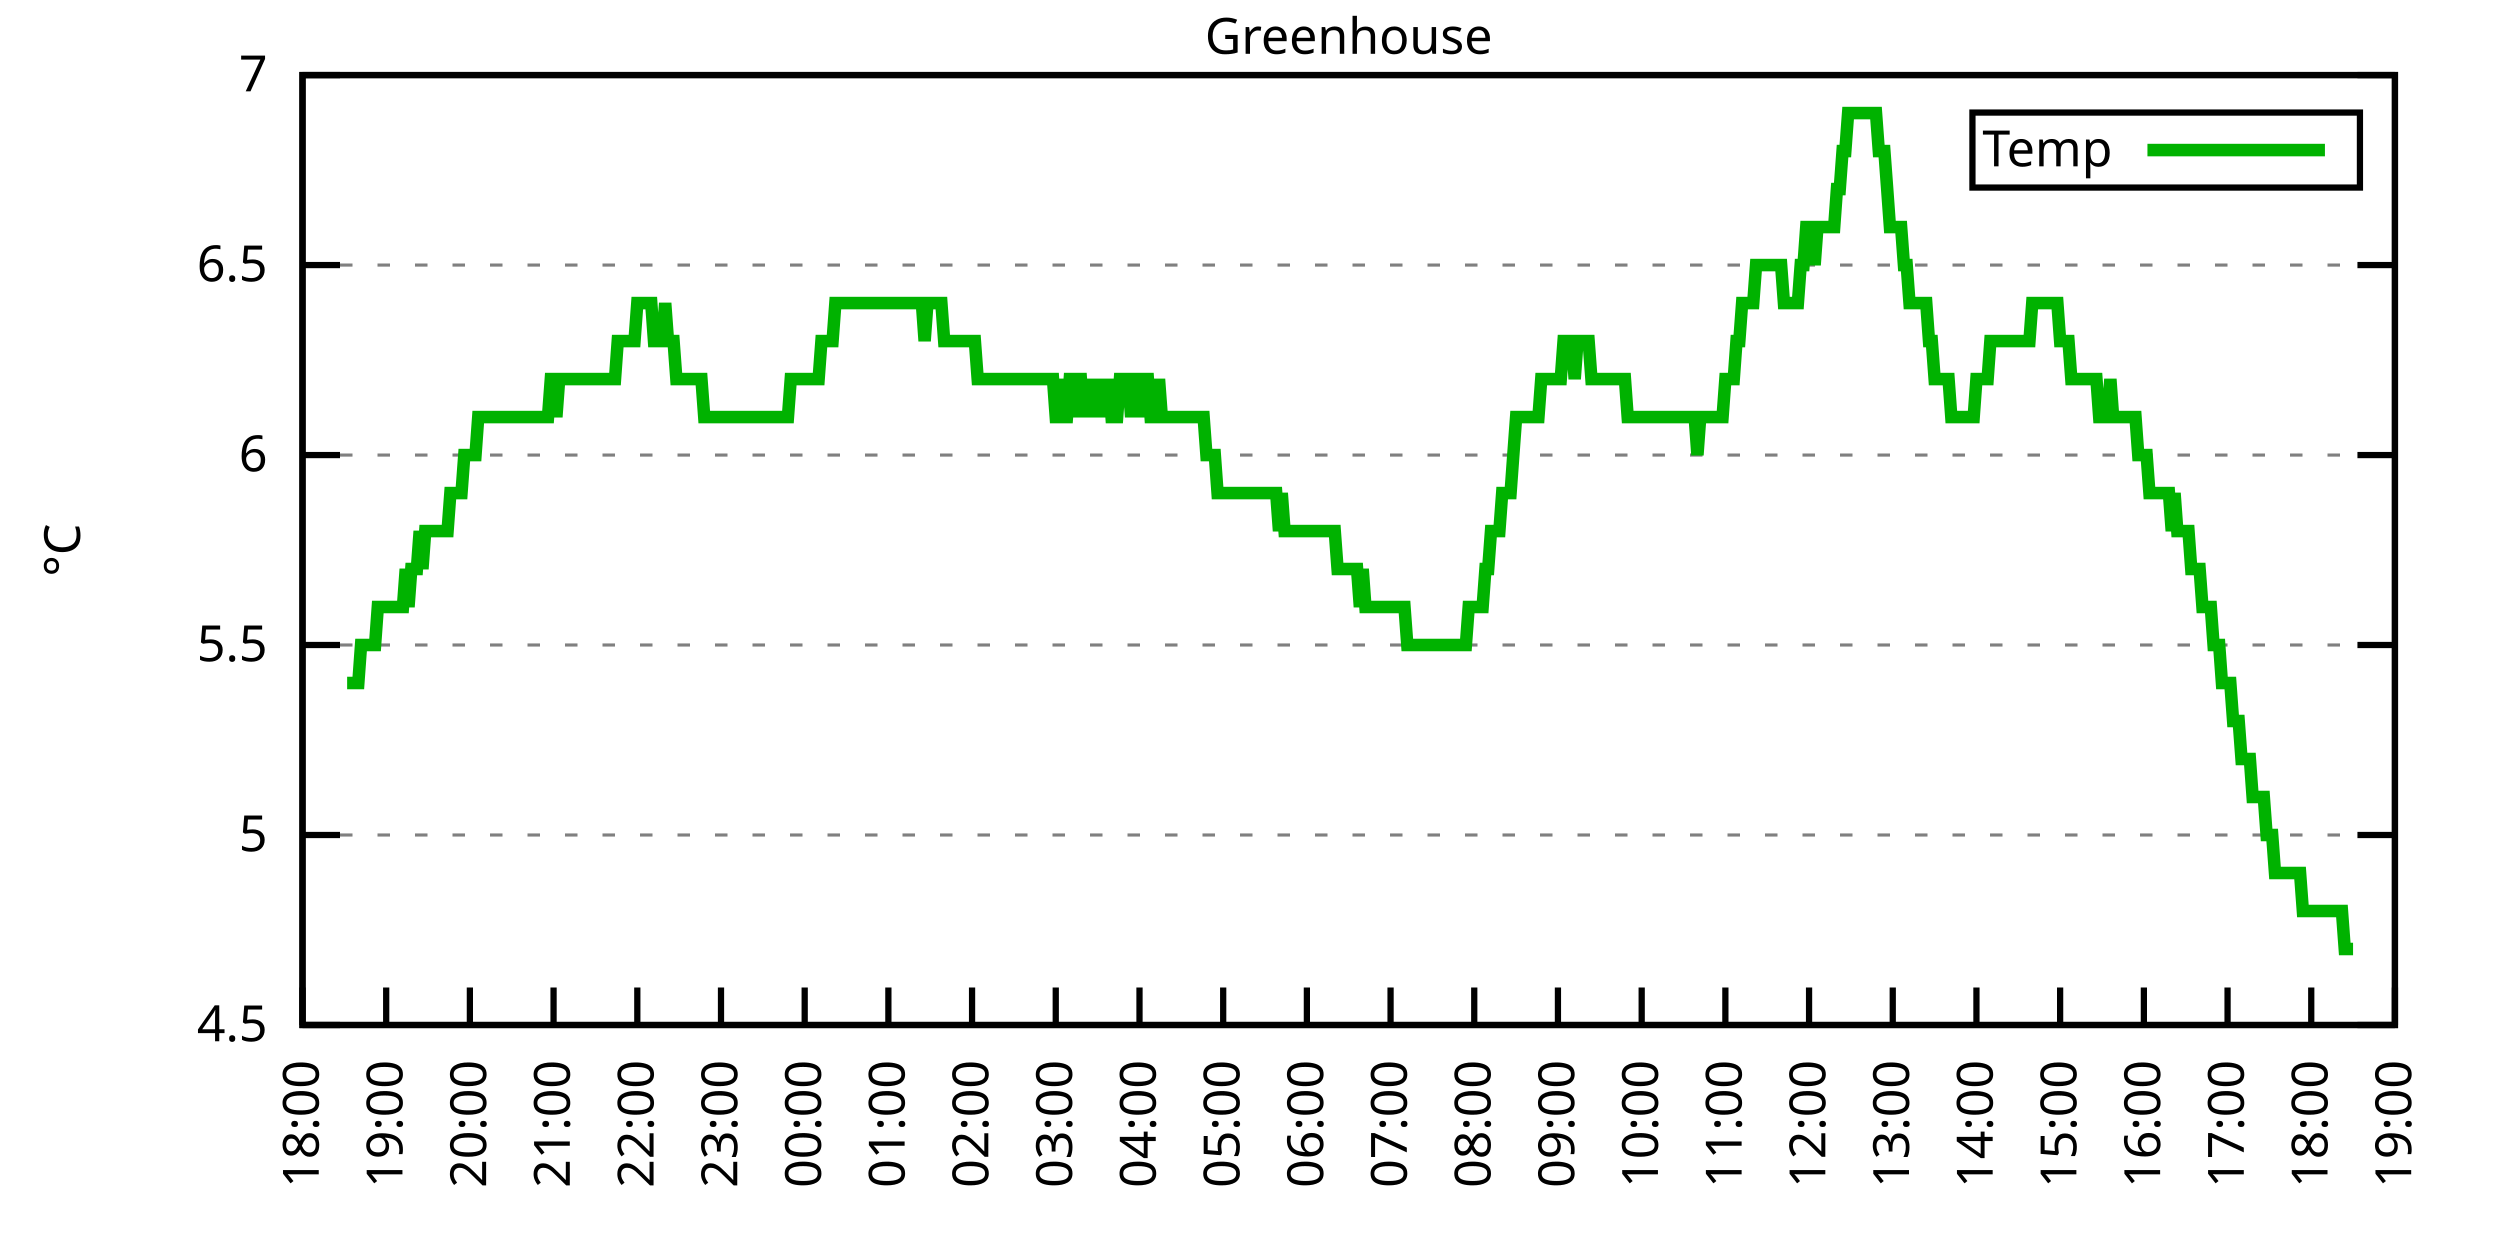
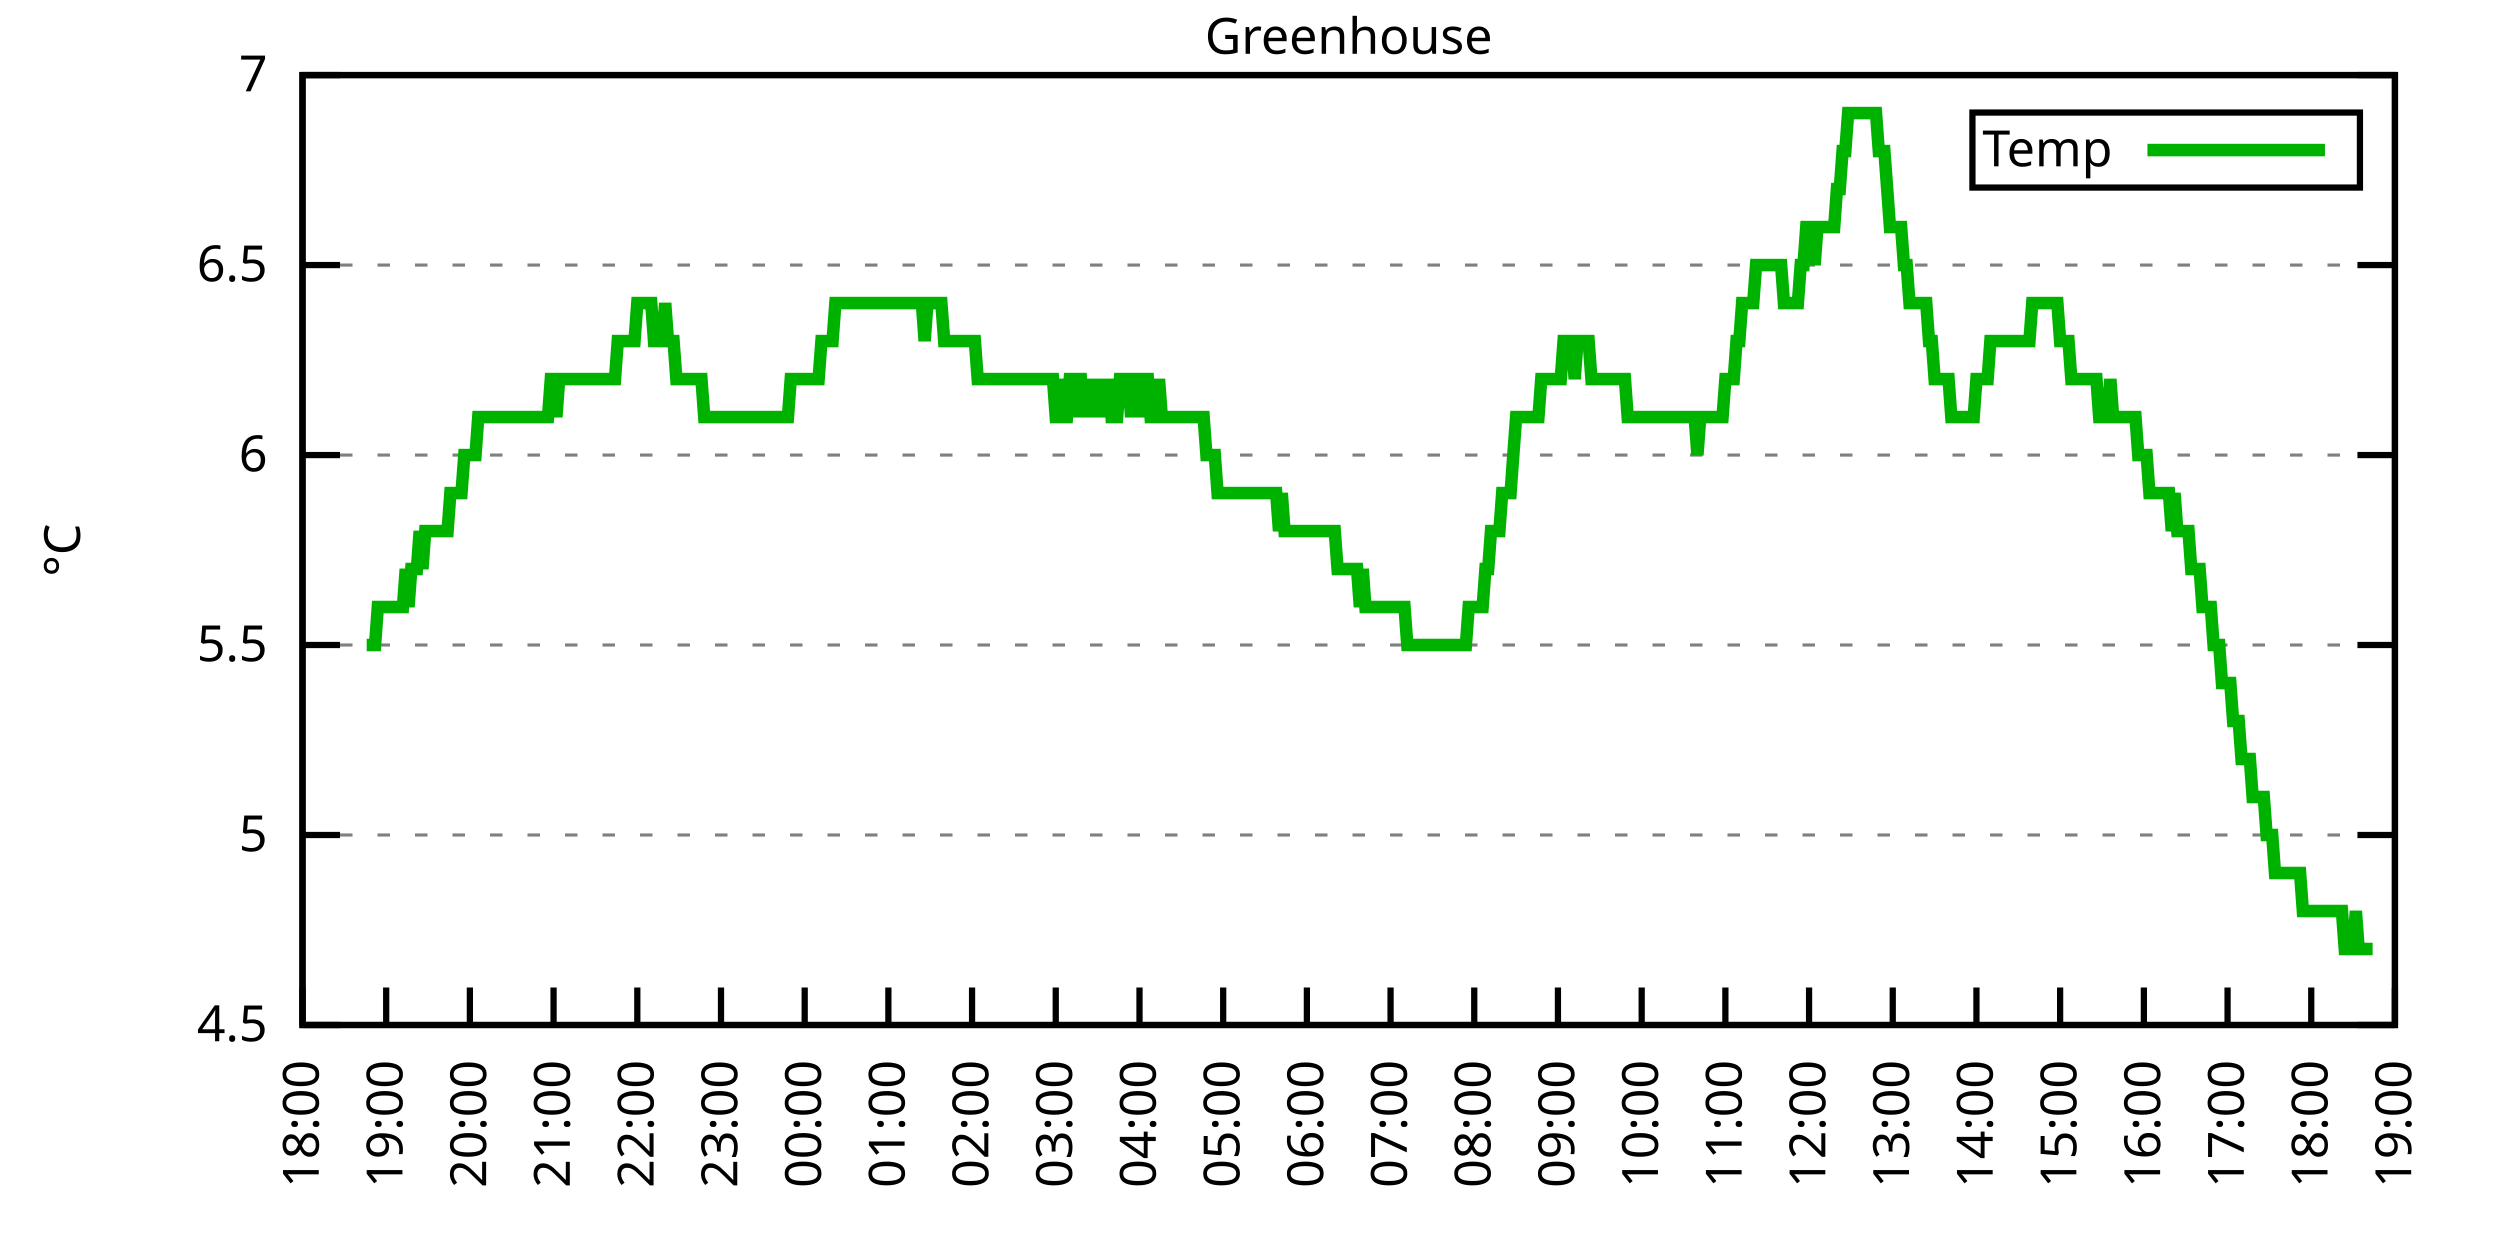
<svg xmlns="http://www.w3.org/2000/svg" xmlns:xlink="http://www.w3.org/1999/xlink" width="400" height="200" viewBox="0 0 400 200">
  <g id="gnuplot_canvas">
    <rect x="0" y="0" width="400" height="200" fill="none" />
    <defs>
      <circle id="gpDot" r="0.5" stroke-width="0.5" stroke="currentColor" />
      <path id="gpPt0" stroke-width="0.333" stroke="currentColor" d="M-1,0 h2 M0,-1 v2" />
      <path id="gpPt1" stroke-width="0.333" stroke="currentColor" d="M-1,-1 L1,1 M1,-1 L-1,1" />
      <path id="gpPt2" stroke-width="0.333" stroke="currentColor" d="M-1,0 L1,0 M0,-1 L0,1 M-1,-1 L1,1 M-1,1 L1,-1" />
      <rect id="gpPt3" stroke-width="0.333" stroke="currentColor" x="-1" y="-1" width="2" height="2" />
      <rect id="gpPt4" stroke-width="0.333" stroke="currentColor" fill="currentColor" x="-1" y="-1" width="2" height="2" />
      <circle id="gpPt5" stroke-width="0.333" stroke="currentColor" cx="0" cy="0" r="1" />
      <use xlink:href="#gpPt5" id="gpPt6" fill="currentColor" stroke="none" />
      <path id="gpPt7" stroke-width="0.333" stroke="currentColor" d="M0,-1.33 L-1.33,0.67 L1.33,0.67 z" />
      <use xlink:href="#gpPt7" id="gpPt8" fill="currentColor" stroke="none" />
      <use xlink:href="#gpPt7" id="gpPt9" stroke="currentColor" transform="rotate(180)" />
      <use xlink:href="#gpPt9" id="gpPt10" fill="currentColor" stroke="none" />
      <use xlink:href="#gpPt3" id="gpPt11" stroke="currentColor" transform="rotate(45)" />
      <use xlink:href="#gpPt11" id="gpPt12" fill="currentColor" stroke="none" />
      <path id="gpPt13" stroke-width="0.333" stroke="currentColor" d="M0,1.330 L1.265,0.411 L0.782,-1.067 L-0.782,-1.076 L-1.265,0.411 z" />
      <use xlink:href="#gpPt13" id="gpPt14" fill="currentColor" stroke="none" />
      <filter id="textbox" filterUnits="objectBoundingBox" x="0" y="0" height="1" width="1">
        <feFlood flood-color="white" flood-opacity="1" result="bgnd" />
        <feComposite in="SourceGraphic" in2="bgnd" operator="atop" />
      </filter>
      <filter id="greybox" filterUnits="objectBoundingBox" x="0" y="0" height="1" width="1">
        <feFlood flood-color="lightgrey" flood-opacity="1" result="grey" />
        <feComposite in="SourceGraphic" in2="grey" operator="atop" />
      </filter>
    </defs>
    <g fill="none" color="white" stroke="currentColor" stroke-width="1.00" stroke-linecap="butt" stroke-linejoin="miter">
</g>
    <g fill="none" color="black" stroke="currentColor" stroke-width="1.00" stroke-linecap="butt" stroke-linejoin="miter">
      <g stroke="none" shape-rendering="crispEdges">
        <polygon fill="rgb(255, 255, 255)" points="48.40,164.00 383.18,164.00 383.18,12.02 48.40,12.02 " />
      </g>
    </g>
    <g fill="none" color="black" stroke="currentColor" stroke-width="1.00" stroke-linecap="butt" stroke-linejoin="miter">
</g>
    <g fill="none" color="black" stroke="black" stroke-width="0.50" stroke-linecap="butt" stroke-linejoin="miter">
</g>
    <g fill="none" color="gray" stroke="currentColor" stroke-width="0.50" stroke-linecap="butt" stroke-linejoin="miter">
      <path stroke="gray" stroke-dasharray="2,4" class="gridline" d="M48.40,164.00 L383.19,164.00  " />
    </g>
    <g fill="none" color="gray" stroke="gray" stroke-width="1.00" stroke-linecap="butt" stroke-linejoin="miter">
</g>
    <g fill="none" color="black" stroke="currentColor" stroke-width="1.00" stroke-linecap="butt" stroke-linejoin="miter">
      <path stroke="black" d="M48.40,164.00 L54.40,164.00 M383.19,164.00 L377.19,164.00  " />
      <g transform="translate(42.80,166.60)" stroke="none" fill="black" font-family="Sans" font-size="8.00" text-anchor="end">
        <text>
          <tspan font-family="Sans"> 4.5</tspan>
        </text>
      </g>
    </g>
    <g fill="none" color="black" stroke="currentColor" stroke-width="1.00" stroke-linecap="butt" stroke-linejoin="miter">
</g>
    <g fill="none" color="black" stroke="black" stroke-width="0.50" stroke-linecap="butt" stroke-linejoin="miter">
</g>
    <g fill="none" color="gray" stroke="currentColor" stroke-width="0.50" stroke-linecap="butt" stroke-linejoin="miter">
      <path stroke="gray" stroke-dasharray="2,4" class="gridline" d="M48.40,133.60 L383.19,133.60  " />
    </g>
    <g fill="none" color="gray" stroke="gray" stroke-width="1.00" stroke-linecap="butt" stroke-linejoin="miter">
</g>
    <g fill="none" color="black" stroke="currentColor" stroke-width="1.00" stroke-linecap="butt" stroke-linejoin="miter">
      <path stroke="black" d="M48.40,133.60 L54.40,133.60 M383.19,133.60 L377.19,133.60  " />
      <g transform="translate(42.80,136.20)" stroke="none" fill="black" font-family="Sans" font-size="8.00" text-anchor="end">
        <text>
          <tspan font-family="Sans"> 5</tspan>
        </text>
      </g>
    </g>
    <g fill="none" color="black" stroke="currentColor" stroke-width="1.00" stroke-linecap="butt" stroke-linejoin="miter">
</g>
    <g fill="none" color="black" stroke="black" stroke-width="0.50" stroke-linecap="butt" stroke-linejoin="miter">
</g>
    <g fill="none" color="gray" stroke="currentColor" stroke-width="0.50" stroke-linecap="butt" stroke-linejoin="miter">
      <path stroke="gray" stroke-dasharray="2,4" class="gridline" d="M48.40,103.20 L383.19,103.20  " />
    </g>
    <g fill="none" color="gray" stroke="gray" stroke-width="1.00" stroke-linecap="butt" stroke-linejoin="miter">
</g>
    <g fill="none" color="black" stroke="currentColor" stroke-width="1.00" stroke-linecap="butt" stroke-linejoin="miter">
      <path stroke="black" d="M48.40,103.20 L54.40,103.20 M383.19,103.20 L377.19,103.20  " />
      <g transform="translate(42.80,105.80)" stroke="none" fill="black" font-family="Sans" font-size="8.00" text-anchor="end">
        <text>
          <tspan font-family="Sans"> 5.5</tspan>
        </text>
      </g>
    </g>
    <g fill="none" color="black" stroke="currentColor" stroke-width="1.00" stroke-linecap="butt" stroke-linejoin="miter">
</g>
    <g fill="none" color="black" stroke="black" stroke-width="0.50" stroke-linecap="butt" stroke-linejoin="miter">
</g>
    <g fill="none" color="gray" stroke="currentColor" stroke-width="0.50" stroke-linecap="butt" stroke-linejoin="miter">
      <path stroke="gray" stroke-dasharray="2,4" class="gridline" d="M48.40,72.81 L383.19,72.81  " />
    </g>
    <g fill="none" color="gray" stroke="gray" stroke-width="1.00" stroke-linecap="butt" stroke-linejoin="miter">
</g>
    <g fill="none" color="black" stroke="currentColor" stroke-width="1.00" stroke-linecap="butt" stroke-linejoin="miter">
      <path stroke="black" d="M48.40,72.81 L54.40,72.81 M383.19,72.81 L377.19,72.81  " />
      <g transform="translate(42.80,75.41)" stroke="none" fill="black" font-family="Sans" font-size="8.00" text-anchor="end">
        <text>
          <tspan font-family="Sans"> 6</tspan>
        </text>
      </g>
    </g>
    <g fill="none" color="black" stroke="currentColor" stroke-width="1.00" stroke-linecap="butt" stroke-linejoin="miter">
</g>
    <g fill="none" color="black" stroke="black" stroke-width="0.50" stroke-linecap="butt" stroke-linejoin="miter">
</g>
    <g fill="none" color="gray" stroke="currentColor" stroke-width="0.50" stroke-linecap="butt" stroke-linejoin="miter">
      <path stroke="gray" stroke-dasharray="2,4" class="gridline" d="M48.40,42.41 L383.19,42.41  " />
    </g>
    <g fill="none" color="gray" stroke="gray" stroke-width="1.00" stroke-linecap="butt" stroke-linejoin="miter">
</g>
    <g fill="none" color="black" stroke="currentColor" stroke-width="1.00" stroke-linecap="butt" stroke-linejoin="miter">
      <path stroke="black" d="M48.40,42.41 L54.40,42.41 M383.19,42.41 L377.19,42.41  " />
      <g transform="translate(42.80,45.01)" stroke="none" fill="black" font-family="Sans" font-size="8.00" text-anchor="end">
        <text>
          <tspan font-family="Sans"> 6.5</tspan>
        </text>
      </g>
    </g>
    <g fill="none" color="black" stroke="currentColor" stroke-width="1.00" stroke-linecap="butt" stroke-linejoin="miter">
</g>
    <g fill="none" color="black" stroke="black" stroke-width="0.50" stroke-linecap="butt" stroke-linejoin="miter">
</g>
    <g fill="none" color="gray" stroke="currentColor" stroke-width="0.50" stroke-linecap="butt" stroke-linejoin="miter">
      <path stroke="gray" stroke-dasharray="2,4" class="gridline" d="M48.40,12.01 L383.19,12.01  " />
    </g>
    <g fill="none" color="gray" stroke="gray" stroke-width="1.00" stroke-linecap="butt" stroke-linejoin="miter">
</g>
    <g fill="none" color="black" stroke="currentColor" stroke-width="1.00" stroke-linecap="butt" stroke-linejoin="miter">
      <path stroke="black" d="M48.40,12.01 L54.40,12.01 M383.19,12.01 L377.19,12.01  " />
      <g transform="translate(42.80,14.61)" stroke="none" fill="black" font-family="Sans" font-size="8.00" text-anchor="end">
        <text>
          <tspan font-family="Sans"> 7</tspan>
        </text>
      </g>
    </g>
    <g fill="none" color="black" stroke="currentColor" stroke-width="1.00" stroke-linecap="butt" stroke-linejoin="miter">
      <path stroke="black" d="M48.40,164.00 L48.40,158.00  " />
      <g transform="translate(51.00,169.60) rotate(270.00)" stroke="none" fill="black" font-family="Sans" font-size="8.00" text-anchor="end">
        <text>
          <tspan font-family="Sans">18:00</tspan>
        </text>
      </g>
    </g>
    <g fill="none" color="black" stroke="currentColor" stroke-width="1.00" stroke-linecap="butt" stroke-linejoin="miter">
      <path stroke="black" d="M61.79,164.00 L61.79,158.00  " />
      <g transform="translate(64.39,169.60) rotate(270.00)" stroke="none" fill="black" font-family="Sans" font-size="8.00" text-anchor="end">
        <text>
          <tspan font-family="Sans">19:00</tspan>
        </text>
      </g>
    </g>
    <g fill="none" color="black" stroke="currentColor" stroke-width="1.00" stroke-linecap="butt" stroke-linejoin="miter">
      <path stroke="black" d="M75.18,164.00 L75.18,158.00  " />
      <g transform="translate(77.78,169.60) rotate(270.00)" stroke="none" fill="black" font-family="Sans" font-size="8.00" text-anchor="end">
        <text>
          <tspan font-family="Sans">20:00</tspan>
        </text>
      </g>
    </g>
    <g fill="none" color="black" stroke="currentColor" stroke-width="1.00" stroke-linecap="butt" stroke-linejoin="miter">
      <path stroke="black" d="M88.57,164.00 L88.57,158.00  " />
      <g transform="translate(91.17,169.60) rotate(270.00)" stroke="none" fill="black" font-family="Sans" font-size="8.00" text-anchor="end">
        <text>
          <tspan font-family="Sans">21:00</tspan>
        </text>
      </g>
    </g>
    <g fill="none" color="black" stroke="currentColor" stroke-width="1.00" stroke-linecap="butt" stroke-linejoin="miter">
      <path stroke="black" d="M101.97,164.00 L101.97,158.00  " />
      <g transform="translate(104.57,169.60) rotate(270.00)" stroke="none" fill="black" font-family="Sans" font-size="8.00" text-anchor="end">
        <text>
          <tspan font-family="Sans">22:00</tspan>
        </text>
      </g>
    </g>
    <g fill="none" color="black" stroke="currentColor" stroke-width="1.00" stroke-linecap="butt" stroke-linejoin="miter">
      <path stroke="black" d="M115.36,164.00 L115.36,158.00  " />
      <g transform="translate(117.96,169.60) rotate(270.00)" stroke="none" fill="black" font-family="Sans" font-size="8.00" text-anchor="end">
        <text>
          <tspan font-family="Sans">23:00</tspan>
        </text>
      </g>
    </g>
    <g fill="none" color="black" stroke="currentColor" stroke-width="1.00" stroke-linecap="butt" stroke-linejoin="miter">
      <path stroke="black" d="M128.75,164.00 L128.75,158.00  " />
      <g transform="translate(131.35,169.60) rotate(270.00)" stroke="none" fill="black" font-family="Sans" font-size="8.00" text-anchor="end">
        <text>
          <tspan font-family="Sans">00:00</tspan>
        </text>
      </g>
    </g>
    <g fill="none" color="black" stroke="currentColor" stroke-width="1.00" stroke-linecap="butt" stroke-linejoin="miter">
      <path stroke="black" d="M142.14,164.00 L142.14,158.00  " />
      <g transform="translate(144.74,169.60) rotate(270.00)" stroke="none" fill="black" font-family="Sans" font-size="8.00" text-anchor="end">
        <text>
          <tspan font-family="Sans">01:00</tspan>
        </text>
      </g>
    </g>
    <g fill="none" color="black" stroke="currentColor" stroke-width="1.00" stroke-linecap="butt" stroke-linejoin="miter">
      <path stroke="black" d="M155.53,164.00 L155.53,158.00  " />
      <g transform="translate(158.13,169.60) rotate(270.00)" stroke="none" fill="black" font-family="Sans" font-size="8.00" text-anchor="end">
        <text>
          <tspan font-family="Sans">02:00</tspan>
        </text>
      </g>
    </g>
    <g fill="none" color="black" stroke="currentColor" stroke-width="1.00" stroke-linecap="butt" stroke-linejoin="miter">
      <path stroke="black" d="M168.92,164.00 L168.92,158.00  " />
      <g transform="translate(171.52,169.60) rotate(270.00)" stroke="none" fill="black" font-family="Sans" font-size="8.00" text-anchor="end">
        <text>
          <tspan font-family="Sans">03:00</tspan>
        </text>
      </g>
    </g>
    <g fill="none" color="black" stroke="currentColor" stroke-width="1.00" stroke-linecap="butt" stroke-linejoin="miter">
      <path stroke="black" d="M182.32,164.00 L182.32,158.00  " />
      <g transform="translate(184.92,169.60) rotate(270.00)" stroke="none" fill="black" font-family="Sans" font-size="8.00" text-anchor="end">
        <text>
          <tspan font-family="Sans">04:00</tspan>
        </text>
      </g>
    </g>
    <g fill="none" color="black" stroke="currentColor" stroke-width="1.00" stroke-linecap="butt" stroke-linejoin="miter">
      <path stroke="black" d="M195.71,164.00 L195.71,158.00  " />
      <g transform="translate(198.31,169.60) rotate(270.00)" stroke="none" fill="black" font-family="Sans" font-size="8.00" text-anchor="end">
        <text>
          <tspan font-family="Sans">05:00</tspan>
        </text>
      </g>
    </g>
    <g fill="none" color="black" stroke="currentColor" stroke-width="1.00" stroke-linecap="butt" stroke-linejoin="miter">
      <path stroke="black" d="M209.10,164.00 L209.10,158.00  " />
      <g transform="translate(211.70,169.60) rotate(270.00)" stroke="none" fill="black" font-family="Sans" font-size="8.00" text-anchor="end">
        <text>
          <tspan font-family="Sans">06:00</tspan>
        </text>
      </g>
    </g>
    <g fill="none" color="black" stroke="currentColor" stroke-width="1.00" stroke-linecap="butt" stroke-linejoin="miter">
      <path stroke="black" d="M222.49,164.00 L222.49,158.00  " />
      <g transform="translate(225.09,169.60) rotate(270.00)" stroke="none" fill="black" font-family="Sans" font-size="8.00" text-anchor="end">
        <text>
          <tspan font-family="Sans">07:00</tspan>
        </text>
      </g>
    </g>
    <g fill="none" color="black" stroke="currentColor" stroke-width="1.00" stroke-linecap="butt" stroke-linejoin="miter">
      <path stroke="black" d="M235.88,164.00 L235.88,158.00  " />
      <g transform="translate(238.48,169.60) rotate(270.00)" stroke="none" fill="black" font-family="Sans" font-size="8.00" text-anchor="end">
        <text>
          <tspan font-family="Sans">08:00</tspan>
        </text>
      </g>
    </g>
    <g fill="none" color="black" stroke="currentColor" stroke-width="1.00" stroke-linecap="butt" stroke-linejoin="miter">
      <path stroke="black" d="M249.27,164.00 L249.27,158.00  " />
      <g transform="translate(251.87,169.60) rotate(270.00)" stroke="none" fill="black" font-family="Sans" font-size="8.00" text-anchor="end">
        <text>
          <tspan font-family="Sans">09:00</tspan>
        </text>
      </g>
    </g>
    <g fill="none" color="black" stroke="currentColor" stroke-width="1.00" stroke-linecap="butt" stroke-linejoin="miter">
      <path stroke="black" d="M262.67,164.00 L262.67,158.00  " />
      <g transform="translate(265.27,169.60) rotate(270.00)" stroke="none" fill="black" font-family="Sans" font-size="8.00" text-anchor="end">
        <text>
          <tspan font-family="Sans">10:00</tspan>
        </text>
      </g>
    </g>
    <g fill="none" color="black" stroke="currentColor" stroke-width="1.00" stroke-linecap="butt" stroke-linejoin="miter">
      <path stroke="black" d="M276.06,164.00 L276.06,158.00  " />
      <g transform="translate(278.66,169.60) rotate(270.00)" stroke="none" fill="black" font-family="Sans" font-size="8.00" text-anchor="end">
        <text>
          <tspan font-family="Sans">11:00</tspan>
        </text>
      </g>
    </g>
    <g fill="none" color="black" stroke="currentColor" stroke-width="1.00" stroke-linecap="butt" stroke-linejoin="miter">
      <path stroke="black" d="M289.45,164.00 L289.45,158.00  " />
      <g transform="translate(292.05,169.60) rotate(270.00)" stroke="none" fill="black" font-family="Sans" font-size="8.00" text-anchor="end">
        <text>
          <tspan font-family="Sans">12:00</tspan>
        </text>
      </g>
    </g>
    <g fill="none" color="black" stroke="currentColor" stroke-width="1.00" stroke-linecap="butt" stroke-linejoin="miter">
      <path stroke="black" d="M302.84,164.00 L302.84,158.00  " />
      <g transform="translate(305.44,169.60) rotate(270.00)" stroke="none" fill="black" font-family="Sans" font-size="8.00" text-anchor="end">
        <text>
          <tspan font-family="Sans">13:00</tspan>
        </text>
      </g>
    </g>
    <g fill="none" color="black" stroke="currentColor" stroke-width="1.00" stroke-linecap="butt" stroke-linejoin="miter">
      <path stroke="black" d="M316.23,164.00 L316.23,158.00  " />
      <g transform="translate(318.83,169.60) rotate(270.00)" stroke="none" fill="black" font-family="Sans" font-size="8.00" text-anchor="end">
        <text>
          <tspan font-family="Sans">14:00</tspan>
        </text>
      </g>
    </g>
    <g fill="none" color="black" stroke="currentColor" stroke-width="1.00" stroke-linecap="butt" stroke-linejoin="miter">
      <path stroke="black" d="M329.62,164.00 L329.62,158.00  " />
      <g transform="translate(332.22,169.60) rotate(270.00)" stroke="none" fill="black" font-family="Sans" font-size="8.00" text-anchor="end">
        <text>
          <tspan font-family="Sans">15:00</tspan>
        </text>
      </g>
    </g>
    <g fill="none" color="black" stroke="currentColor" stroke-width="1.00" stroke-linecap="butt" stroke-linejoin="miter">
      <path stroke="black" d="M343.02,164.00 L343.02,158.00  " />
      <g transform="translate(345.62,169.60) rotate(270.00)" stroke="none" fill="black" font-family="Sans" font-size="8.00" text-anchor="end">
        <text>
          <tspan font-family="Sans">16:00</tspan>
        </text>
      </g>
    </g>
    <g fill="none" color="black" stroke="currentColor" stroke-width="1.00" stroke-linecap="butt" stroke-linejoin="miter">
      <path stroke="black" d="M356.41,164.00 L356.41,158.00  " />
      <g transform="translate(359.01,169.60) rotate(270.00)" stroke="none" fill="black" font-family="Sans" font-size="8.00" text-anchor="end">
        <text>
          <tspan font-family="Sans">17:00</tspan>
        </text>
      </g>
    </g>
    <g fill="none" color="black" stroke="currentColor" stroke-width="1.00" stroke-linecap="butt" stroke-linejoin="miter">
      <path stroke="black" d="M369.80,164.00 L369.80,158.00  " />
      <g transform="translate(372.40,169.60) rotate(270.00)" stroke="none" fill="black" font-family="Sans" font-size="8.00" text-anchor="end">
        <text>
          <tspan font-family="Sans">18:00</tspan>
        </text>
      </g>
    </g>
    <g fill="none" color="black" stroke="currentColor" stroke-width="1.00" stroke-linecap="butt" stroke-linejoin="miter">
      <path stroke="black" d="M383.19,164.00 L383.19,158.00  " />
      <g transform="translate(385.79,169.60) rotate(270.00)" stroke="none" fill="black" font-family="Sans" font-size="8.00" text-anchor="end">
        <text>
          <tspan font-family="Sans">19:00</tspan>
        </text>
      </g>
    </g>
    <g fill="none" color="black" stroke="currentColor" stroke-width="1.00" stroke-linecap="butt" stroke-linejoin="miter">
</g>
    <g fill="none" color="black" stroke="currentColor" stroke-width="1.00" stroke-linecap="butt" stroke-linejoin="miter">
      <path stroke="black" d="M48.40,12.01 L48.40,164.00 L383.19,164.00 L383.19,12.01 L48.40,12.01 Z  " />
    </g>
    <g fill="none" color="black" stroke="currentColor" stroke-width="1.00" stroke-linecap="butt" stroke-linejoin="miter">
</g>
    <g fill="none" color="black" stroke="currentColor" stroke-width="1.00" stroke-linecap="butt" stroke-linejoin="miter">
      <path stroke="black" d="M315.59,30.01 L315.59,18.01 L377.59,18.01 L377.59,30.01 L315.59,30.01 Z  " />
    </g>
    <g id="Greenhouse_plot_1">
      <g fill="none" color="white" stroke="black" stroke-width="2.00" stroke-linecap="butt" stroke-linejoin="miter">
</g>
      <g fill="none" color="black" stroke="currentColor" stroke-width="2.00" stroke-linecap="butt" stroke-linejoin="miter">
        <g transform="translate(337.99,26.61)" stroke="none" fill="black" font-family="Sans" font-size="8.00" text-anchor="end">
          <text>
            <tspan font-family="Sans">Temp</tspan>
          </text>
        </g>
      </g>
      <g fill="none" color="black" stroke="currentColor" stroke-width="2.00" stroke-linecap="butt" stroke-linejoin="miter">
-         <path stroke="rgb(  0, 178,   0)" d="M343.59,24.01 L371.99,24.01 M55.54,109.28 L55.99,109.28 L56.43,109.28 L56.88,109.28 L57.33,109.28 L57.77,103.20   L58.22,103.20 L58.67,103.20 L59.11,103.20 L59.56,103.20 L60.01,103.20 L60.45,97.12 L60.90,97.12 L61.35,97.12   L61.79,97.12 L62.24,97.12 L62.68,97.12 L63.13,97.12 L63.58,97.12 L64.02,97.12 L64.47,97.12 L64.92,91.04   L65.36,97.12 L65.81,91.04 L66.26,91.04 L66.70,91.04 L67.15,84.97 L67.59,91.04 L68.04,84.97 L68.49,84.97   L68.93,84.97 L69.38,84.97 L69.83,84.97 L70.27,84.97 L70.72,84.97 L71.17,84.97 L71.61,84.97 L72.06,78.89   L72.50,78.89 L72.95,78.89 L73.40,78.89 L73.84,78.89 L74.29,72.81 L74.74,72.81 L75.18,72.81 L75.63,72.81   L76.08,72.81 L76.52,66.73 L76.97,66.73 L77.42,66.73 L77.86,66.73 L78.31,66.73 L78.75,66.73 L79.20,66.73   L79.65,66.73 L80.09,66.73 L80.54,66.73 L80.99,66.73 L81.43,66.73 L81.88,66.73 L82.33,66.73 L82.77,66.73   L83.22,66.73 L83.66,66.73 L84.11,66.73 L84.56,66.73 L85.00,66.73 L85.45,66.73 L85.90,66.73 L86.34,66.73   L86.79,66.73 L87.24,66.73 L87.68,66.73 L88.13,60.65 L88.57,60.65 L89.02,66.73 L89.47,60.65 L89.91,60.65   L90.36,60.65 L90.81,60.65 L91.25,60.65 L91.70,60.65 L92.15,60.65 L92.59,60.65 L93.04,60.65 L93.49,60.65   L93.93,60.65 L94.38,60.65 L94.82,60.65 L95.27,60.65 L95.72,60.65 L96.16,60.65 L96.61,60.65 L97.06,60.65   L97.50,60.65 L97.95,60.65 L98.40,60.65 L98.84,54.57 L99.29,54.57 L99.73,54.57 L100.18,54.57 L100.63,54.57   L101.07,54.57 L101.52,54.57 L101.97,48.49 L102.41,48.49 L102.86,48.49 L103.31,48.49 L103.75,48.49 L104.20,48.49   L104.64,54.57 L105.09,54.57 L105.54,54.57 L105.98,54.57 L106.43,48.49 L106.88,54.57 L107.32,54.57 L107.77,54.57   L108.22,60.65 L108.66,60.65 L109.11,60.65 L109.55,60.65 L110.00,60.65 L110.45,60.65 L110.89,60.65 L111.34,60.65   L111.79,60.65 L112.23,60.65 L112.68,66.73 L113.13,66.73 L113.57,66.73 L114.02,66.73 L114.47,66.73 L114.91,66.73   L115.36,66.73 L115.80,66.73 L116.25,66.73 L116.70,66.73 L117.14,66.73 L117.59,66.73 L118.04,66.73 L118.48,66.73   L118.93,66.73 L119.38,66.73 L119.82,66.73 L120.27,66.73 L120.71,66.73 L121.16,66.73 L121.61,66.73 L122.05,66.73   L122.50,66.73 L122.95,66.73 L123.39,66.73 L123.84,66.73 L124.29,66.73 L124.73,66.73 L125.18,66.73 L125.62,66.73   L126.07,66.73 L126.52,60.65 L126.96,60.65 L127.41,60.65 L127.86,60.65 L128.30,60.65 L128.75,60.65 L129.20,60.65   L129.64,60.65 L130.09,60.65 L130.54,60.65 L130.98,60.65 L131.43,54.57 L131.87,54.57 L132.32,54.57 L132.77,54.57   L133.21,54.57 L133.66,48.49 L134.11,48.49 L134.55,48.49 L135.00,48.49 L135.45,48.49 L135.89,48.49 L136.34,48.49   L136.78,48.49 L137.23,48.49 L137.68,48.49 L138.12,48.49 L138.57,48.49 L139.02,48.49 L139.46,48.49 L139.91,48.49   L140.36,48.49 L140.80,48.49 L141.25,48.49 L141.69,48.49 L142.14,48.49 L142.59,48.49 L143.03,48.49 L143.48,48.49   L143.93,48.49 L144.37,48.49 L144.82,48.49 L145.27,48.49 L145.71,48.49 L146.16,48.49 L146.61,48.49 L147.05,48.49   L147.50,48.49 L147.94,54.57 L148.39,48.49 L148.84,48.49 L149.28,48.49 L149.73,48.49 L150.18,48.49 L150.62,48.49   L151.07,54.57 L151.52,54.57 L151.96,54.57 L152.41,54.57 L152.85,54.57 L153.30,54.57 L153.75,54.57 L154.19,54.57   L154.64,54.57 L155.09,54.57 L155.53,54.57 L155.98,54.57 L156.43,60.65 L156.87,60.65 L157.32,60.65 L157.76,60.65   L158.21,60.65 L158.66,60.65 L159.10,60.65 L159.55,60.65 L160.00,60.65 L160.44,60.65 L160.89,60.65 L161.34,60.65   L161.78,60.65 L162.23,60.65 L162.67,60.65 L163.12,60.65 L163.57,60.65 L164.01,60.65 L164.46,60.65 L164.91,60.65   L165.35,60.65 L165.80,60.65 L166.25,60.65 L166.69,60.65 L167.14,60.65 L167.59,60.65 L168.03,60.65 L168.48,60.65   L168.92,66.73 L169.37,66.73 L169.82,60.65 L170.26,66.73 L170.71,66.73 L171.16,60.65 L171.60,60.65 L172.05,66.73   L172.50,60.65 L172.94,60.65 L173.39,66.73 L173.83,60.65 L174.28,66.73 L174.73,60.65 L175.17,66.73 L175.62,60.65   L176.07,66.73 L176.51,60.65 L176.96,66.73 L177.41,60.65 L177.85,66.73 L178.30,66.73 L178.74,66.73 L179.19,60.65   L179.64,60.65 L180.08,60.65 L180.53,60.65 L180.98,66.73 L181.42,60.65 L181.87,60.65 L182.32,60.65 L182.76,66.73   L183.21,60.65 L183.66,60.65 L184.10,66.73 L184.55,66.73 L184.99,66.73 L185.44,60.65 L185.89,66.73 L186.33,66.73   L186.78,66.73 L187.23,66.73 L187.67,66.73 L188.12,66.73 L188.57,66.73 L189.01,66.73 L189.46,66.73 L189.90,66.73   L190.35,66.73 L190.80,66.73 L191.24,66.73 L191.69,66.73 L192.14,66.73 L192.58,66.73 L193.03,72.81 L193.48,72.81   L193.92,72.81 L194.37,72.81 L194.81,78.89 L195.26,78.89 L195.71,78.89 L196.15,78.89 L196.60,78.89 L197.05,78.89   L197.49,78.89 L197.94,78.89 L198.39,78.89 L198.83,78.89 L199.28,78.89 L199.73,78.89 L200.17,78.89 L200.62,78.89   L201.06,78.89 L201.51,78.89 L201.96,78.89 L202.40,78.89 L202.85,78.89 L203.30,78.89 L203.74,78.89 L204.19,78.89   L204.64,84.97 L205.08,78.89 L205.53,84.97 L205.97,84.97 L206.42,84.97 L206.87,84.97 L207.31,84.97 L207.76,84.97   L208.21,84.97 L208.65,84.97 L209.10,84.97 L209.55,84.97 L209.99,84.97 L210.44,84.97 L210.88,84.97 L211.33,84.97   L211.78,84.97 L212.22,84.97 L212.67,84.97 L213.12,84.97 L213.56,84.97 L214.01,91.04 L214.46,91.04 L214.90,91.04   L215.35,91.04 L215.80,91.04 L216.24,91.04 L216.69,91.04 L217.13,91.04 L217.58,97.12 L218.03,91.04 L218.47,97.12   L218.92,97.12 L219.37,97.12 L219.81,97.12 L220.26,97.12 L220.71,97.12 L221.15,97.12 L221.60,97.12 L222.04,97.12   L222.49,97.12 L222.94,97.12 L223.38,97.12 L223.83,97.12 L224.28,97.12 L224.72,97.12 L225.17,103.20 L225.62,103.20   L226.06,103.20 L226.51,103.20 L226.95,103.20 L227.40,103.20 L227.85,103.20 L228.29,103.20 L228.74,103.20 L229.19,103.20   L229.63,103.20 L230.08,103.20 L230.53,103.20 L230.97,103.20 L231.42,103.20 L231.86,103.20 L232.31,103.20 L232.76,103.20   L233.20,103.20 L233.65,103.20 L234.10,103.20 L234.54,103.20 L234.99,97.12 L235.44,97.12 L235.88,97.12 L236.33,97.12   L236.78,97.12 L237.22,97.12 L237.67,91.04 L238.11,91.04 L238.56,84.97 L239.01,84.97 L239.45,84.97 L239.90,84.97   L240.35,78.89 L240.79,78.89 L241.24,78.89 L241.69,78.89 L242.13,72.81 L242.58,66.73 L243.02,66.73 L243.47,66.73   L243.92,66.73 L244.36,66.73 L244.81,66.73 L245.26,66.73 L245.70,66.73 L246.15,66.73 L246.60,60.65 L247.04,60.65   L247.49,60.65 L247.93,60.65 L248.38,60.65 L248.83,60.65 L249.27,60.65 L249.72,60.65 L250.17,54.57 L250.61,54.57   L251.06,54.57 L251.51,54.57 L251.95,60.65 L252.40,54.57 L252.85,54.57 L253.29,54.57 L253.74,54.57 L254.18,54.57   L254.63,60.65 L255.08,60.65 L255.52,60.65 L255.97,60.65 L256.42,60.65 L256.86,60.65 L257.31,60.65 L257.76,60.65   L258.20,60.65 L258.65,60.65 L259.09,60.65 L259.54,60.65 L259.99,60.65 L260.43,66.73 L260.88,66.73 L261.33,66.73   L261.77,66.73 L262.22,66.73 L262.67,66.73 L263.11,66.73 L263.56,66.73 L264.00,66.73 L264.45,66.73 L264.90,66.73   L265.34,66.73 L265.79,66.73 L266.24,66.73 L266.68,66.73 L267.13,66.73 L267.58,66.73 L268.02,66.73 L268.47,66.73   L268.92,66.73 L269.36,66.73 L269.81,66.73 L270.25,66.73 L270.70,66.73 L271.15,66.73 L271.59,72.81 L272.04,66.73   L272.49,66.73 L272.93,66.73 L273.38,66.73 L273.83,66.73 L274.27,66.73 L274.72,66.73 L275.16,66.73 L275.61,66.73   L276.06,60.65 L276.50,60.65 L276.95,60.65 L277.40,60.65 L277.84,54.57 L278.29,54.57 L278.74,48.49 L279.18,48.49   L279.63,48.49 L280.07,48.49 L280.52,48.49 L280.97,42.41 L281.41,42.41 L281.86,42.41 L282.31,42.41 L282.75,42.41   L283.20,42.41 L283.65,42.41 L284.09,42.41 L284.54,42.41 L284.98,42.41 L285.43,48.49 L285.88,48.49 L286.32,48.49   L286.77,48.49 L287.22,48.49 L287.66,48.49 L288.11,42.41 L288.56,42.41 L289.00,36.33 L289.45,36.33 L289.90,36.33   L290.34,42.41 L290.79,36.33 L291.23,36.33 L291.68,36.33 L292.13,36.33 L292.57,36.33 L293.02,36.33 L293.47,36.33   L293.91,30.25 L294.36,30.25 L294.81,24.17 L295.25,24.17 L295.70,18.09 L296.14,18.09 L296.59,18.09 L297.04,18.09   L297.48,18.09 L297.93,18.09 L298.38,18.09 L298.82,18.09 L299.27,18.09 L299.72,18.09 L300.16,18.09 L300.61,24.17   L301.05,24.17 L301.50,24.17 L301.95,30.25 L302.39,36.33 L302.84,36.33 L303.29,36.33 L303.73,36.33 L304.18,36.33   L304.63,42.41 L305.07,42.41 L305.52,48.49 L305.97,48.49 L306.41,48.49 L306.86,48.49 L307.30,48.49 L307.75,48.49   L308.20,48.49 L308.64,54.57 L309.09,54.57 L309.54,60.65 L309.98,60.65 L310.43,60.65 L310.88,60.65 L311.32,60.65   L311.77,60.65 L312.21,66.73 L312.66,66.73 L313.11,66.73 L313.55,66.73 L314.00,66.73 L314.45,66.73 L314.89,66.73   L315.34,66.73 L315.79,66.73 L316.23,60.65 L316.68,60.65 L317.12,60.65 L317.57,60.65 L318.02,60.65 L318.46,54.57   L318.91,54.57 L319.36,54.57 L319.80,54.57 L320.25,54.57 L320.70,54.57 L321.14,54.57 L321.59,54.57 L322.04,54.57   L322.48,54.57 L322.93,54.57 L323.37,54.57 L323.82,54.57 L324.27,54.57 L324.71,54.57 L325.16,48.49 L325.61,48.49   L326.05,48.49 L326.50,48.49 L326.95,48.49 L327.39,48.49 L327.84,48.49 L328.28,48.49 L328.73,48.49 L329.18,48.49   L329.62,54.57 L330.07,54.57 L330.52,54.57 L330.96,54.57 L331.41,60.65 L331.86,60.65 L332.30,60.65 L332.75,60.65   L333.19,60.65 L333.64,60.65 L334.09,60.65 L334.53,60.65 L334.98,60.65 L335.43,60.65 L335.87,66.73 L336.32,66.73   L336.77,66.73 L337.21,66.73 L337.66,60.65 L338.10,66.73 L338.55,66.73 L339.00,66.73 L339.44,66.73 L339.89,66.73   L340.34,66.73 L340.78,66.73 L341.23,66.73 L341.68,66.73 L342.12,72.81 L342.57,72.81 L343.02,72.81 L343.46,72.81   L343.91,78.89 L344.35,78.89 L344.80,78.89 L345.25,78.89 L345.69,78.89 L346.14,78.89 L346.59,78.89 L347.03,78.89   L347.48,84.97 L347.93,78.89 L348.37,84.97 L348.82,84.97 L349.26,84.97 L349.71,84.97 L350.16,84.97 L350.60,91.04   L351.05,91.04 L351.50,91.04 L351.94,91.04 L352.39,97.12 L352.84,97.12 L353.28,97.12 L353.73,97.12 L354.17,103.20   L354.62,103.20 L355.07,103.20 L355.51,109.28 L355.96,109.28 L356.41,109.28 L356.85,109.28 L357.30,115.36 L357.75,115.36   L358.19,115.36 L358.64,121.44 L359.09,121.44 L359.53,121.44 L359.98,121.44 L360.42,127.52 L360.87,127.52 L361.32,127.52   L361.76,127.52 L362.21,127.52 L362.66,133.60 L363.10,133.60 L363.55,133.60 L364.00,139.68 L364.44,139.68 L364.89,139.68   L365.33,139.68 L365.78,139.68 L366.23,139.68 L366.67,139.68 L367.12,139.68 L367.57,139.68 L368.01,139.68 L368.46,145.76   L368.91,145.76 L369.35,145.76 L369.80,145.76 L370.24,145.76 L370.69,145.76 L371.14,145.76 L371.58,145.76 L372.03,145.76   L372.48,145.76 L372.92,145.76 L373.37,145.76 L373.82,145.76 L374.26,145.76 L374.71,145.76 L375.16,151.84 L375.60,151.84   L376.05,151.84 L376.49,151.84  " />
+         <path stroke="rgb(  0, 178,   0)" d="M343.59,24.01 L371.99,24.01 M58.67,103.20 L59.11,103.20 L59.56,103.20 L60.01,103.20 L60.45,97.12 L60.90,97.12   L61.35,97.12 L61.79,97.12 L62.24,97.12 L62.68,97.12 L63.13,97.12 L63.58,97.12 L64.02,97.12 L64.47,97.12   L64.92,91.04 L65.36,97.12 L65.81,91.04 L66.26,91.04 L66.70,91.04 L67.15,84.97 L67.59,91.04 L68.04,84.97   L68.49,84.97 L68.93,84.97 L69.38,84.97 L69.83,84.97 L70.27,84.97 L70.72,84.97 L71.17,84.97 L71.61,84.97   L72.06,78.89 L72.50,78.89 L72.95,78.89 L73.40,78.89 L73.84,78.89 L74.29,72.81 L74.74,72.81 L75.18,72.81   L75.63,72.81 L76.08,72.81 L76.52,66.73 L76.97,66.73 L77.42,66.73 L77.86,66.73 L78.31,66.73 L78.75,66.73   L79.20,66.73 L79.65,66.73 L80.09,66.73 L80.54,66.73 L80.99,66.73 L81.43,66.73 L81.88,66.73 L82.33,66.73   L82.77,66.73 L83.22,66.73 L83.66,66.73 L84.11,66.73 L84.56,66.73 L85.00,66.73 L85.45,66.73 L85.90,66.73   L86.34,66.73 L86.79,66.73 L87.24,66.73 L87.68,66.73 L88.13,60.65 L88.57,60.65 L89.02,66.73 L89.47,60.65   L89.91,60.65 L90.36,60.65 L90.81,60.65 L91.25,60.65 L91.70,60.65 L92.15,60.65 L92.59,60.65 L93.04,60.65   L93.49,60.65 L93.93,60.65 L94.38,60.65 L94.82,60.65 L95.27,60.65 L95.72,60.65 L96.16,60.65 L96.61,60.65   L97.06,60.65 L97.50,60.65 L97.95,60.65 L98.40,60.65 L98.84,54.57 L99.29,54.57 L99.73,54.57 L100.18,54.57   L100.63,54.57 L101.07,54.57 L101.52,54.57 L101.97,48.49 L102.41,48.49 L102.86,48.49 L103.31,48.49 L103.75,48.49   L104.20,48.49 L104.64,54.57 L105.09,54.57 L105.54,54.57 L105.98,54.57 L106.43,48.49 L106.88,54.57 L107.32,54.57   L107.77,54.57 L108.22,60.65 L108.66,60.65 L109.11,60.65 L109.55,60.65 L110.00,60.65 L110.45,60.65 L110.89,60.65   L111.34,60.65 L111.79,60.65 L112.23,60.65 L112.68,66.73 L113.13,66.73 L113.57,66.73 L114.02,66.73 L114.47,66.73   L114.91,66.73 L115.36,66.73 L115.80,66.73 L116.25,66.73 L116.70,66.73 L117.14,66.73 L117.59,66.73 L118.04,66.73   L118.48,66.73 L118.93,66.73 L119.38,66.73 L119.82,66.73 L120.27,66.73 L120.71,66.73 L121.16,66.73 L121.61,66.73   L122.05,66.73 L122.50,66.73 L122.95,66.73 L123.39,66.73 L123.84,66.73 L124.29,66.73 L124.73,66.73 L125.18,66.73   L125.62,66.73 L126.07,66.73 L126.52,60.65 L126.96,60.65 L127.41,60.65 L127.86,60.65 L128.30,60.65 L128.75,60.65   L129.20,60.65 L129.64,60.65 L130.09,60.65 L130.54,60.65 L130.98,60.65 L131.43,54.57 L131.87,54.57 L132.32,54.57   L132.77,54.57 L133.21,54.57 L133.66,48.49 L134.11,48.49 L134.55,48.49 L135.00,48.49 L135.45,48.49 L135.89,48.49   L136.34,48.49 L136.78,48.49 L137.23,48.49 L137.68,48.49 L138.12,48.49 L138.57,48.49 L139.02,48.49 L139.46,48.49   L139.91,48.49 L140.36,48.49 L140.80,48.49 L141.25,48.49 L141.69,48.49 L142.14,48.49 L142.59,48.49 L143.03,48.49   L143.48,48.49 L143.93,48.49 L144.37,48.49 L144.82,48.49 L145.27,48.49 L145.71,48.49 L146.16,48.49 L146.61,48.49   L147.05,48.49 L147.50,48.49 L147.94,54.57 L148.39,48.49 L148.84,48.49 L149.28,48.49 L149.73,48.49 L150.18,48.49   L150.62,48.49 L151.07,54.57 L151.52,54.57 L151.96,54.57 L152.41,54.57 L152.85,54.57 L153.30,54.57 L153.75,54.57   L154.19,54.57 L154.64,54.57 L155.09,54.57 L155.53,54.57 L155.98,54.57 L156.43,60.65 L156.87,60.65 L157.32,60.65   L157.76,60.65 L158.21,60.65 L158.66,60.65 L159.10,60.65 L159.55,60.65 L160.00,60.65 L160.44,60.65 L160.89,60.65   L161.34,60.65 L161.78,60.65 L162.23,60.65 L162.67,60.65 L163.12,60.65 L163.57,60.65 L164.01,60.65 L164.46,60.65   L164.91,60.65 L165.35,60.65 L165.80,60.65 L166.25,60.65 L166.69,60.65 L167.14,60.65 L167.59,60.65 L168.03,60.65   L168.48,60.65 L168.92,66.73 L169.37,66.73 L169.82,60.65 L170.26,66.73 L170.71,66.73 L171.16,60.65 L171.60,60.65   L172.05,66.73 L172.50,60.65 L172.94,60.65 L173.39,66.73 L173.83,60.65 L174.28,66.73 L174.73,60.65 L175.17,66.73   L175.62,60.65 L176.07,66.73 L176.51,60.65 L176.96,66.73 L177.41,60.65 L177.85,66.73 L178.30,66.73 L178.74,66.73   L179.19,60.65 L179.64,60.65 L180.08,60.65 L180.53,60.65 L180.98,66.73 L181.42,60.65 L181.87,60.65 L182.32,60.65   L182.76,66.73 L183.21,60.65 L183.66,60.65 L184.10,66.73 L184.55,66.73 L184.99,66.73 L185.44,60.65 L185.89,66.73   L186.33,66.73 L186.78,66.73 L187.23,66.73 L187.67,66.73 L188.12,66.73 L188.57,66.73 L189.01,66.73 L189.46,66.73   L189.90,66.73 L190.35,66.73 L190.80,66.73 L191.24,66.73 L191.69,66.73 L192.14,66.73 L192.58,66.73 L193.03,72.81   L193.48,72.81 L193.92,72.81 L194.37,72.81 L194.81,78.89 L195.26,78.89 L195.71,78.89 L196.15,78.89 L196.60,78.89   L197.05,78.89 L197.49,78.89 L197.94,78.89 L198.39,78.89 L198.83,78.89 L199.28,78.89 L199.73,78.89 L200.17,78.89   L200.62,78.89 L201.06,78.89 L201.51,78.89 L201.96,78.89 L202.40,78.89 L202.85,78.89 L203.30,78.89 L203.74,78.89   L204.19,78.89 L204.64,84.97 L205.08,78.89 L205.53,84.97 L205.97,84.97 L206.42,84.97 L206.87,84.97 L207.31,84.97   L207.76,84.97 L208.21,84.97 L208.65,84.97 L209.10,84.97 L209.55,84.97 L209.99,84.97 L210.44,84.97 L210.88,84.97   L211.33,84.97 L211.78,84.97 L212.22,84.97 L212.67,84.97 L213.12,84.97 L213.56,84.97 L214.01,91.04 L214.46,91.04   L214.90,91.04 L215.35,91.04 L215.80,91.04 L216.24,91.04 L216.69,91.04 L217.13,91.04 L217.58,97.12 L218.03,91.04   L218.47,97.12 L218.92,97.12 L219.37,97.12 L219.81,97.12 L220.26,97.12 L220.71,97.12 L221.15,97.12 L221.60,97.12   L222.04,97.12 L222.49,97.12 L222.94,97.12 L223.38,97.12 L223.83,97.12 L224.28,97.12 L224.72,97.12 L225.17,103.20   L225.62,103.20 L226.06,103.20 L226.51,103.20 L226.95,103.20 L227.40,103.20 L227.85,103.20 L228.29,103.20 L228.74,103.20   L229.19,103.20 L229.63,103.20 L230.08,103.20 L230.53,103.20 L230.97,103.20 L231.42,103.20 L231.86,103.20 L232.31,103.20   L232.76,103.20 L233.20,103.20 L233.65,103.20 L234.10,103.20 L234.54,103.20 L234.99,97.12 L235.44,97.12 L235.88,97.12   L236.33,97.12 L236.78,97.12 L237.22,97.12 L237.67,91.04 L238.11,91.04 L238.56,84.97 L239.01,84.97 L239.45,84.97   L239.90,84.97 L240.35,78.89 L240.79,78.89 L241.24,78.89 L241.69,78.89 L242.13,72.81 L242.58,66.73 L243.02,66.73   L243.47,66.73 L243.92,66.73 L244.36,66.73 L244.81,66.73 L245.26,66.73 L245.70,66.73 L246.15,66.73 L246.60,60.65   L247.04,60.65 L247.49,60.65 L247.93,60.65 L248.38,60.65 L248.83,60.65 L249.27,60.65 L249.72,60.65 L250.17,54.57   L250.61,54.57 L251.06,54.57 L251.51,54.57 L251.95,60.65 L252.40,54.57 L252.85,54.57 L253.29,54.57 L253.74,54.57   L254.18,54.57 L254.63,60.65 L255.08,60.65 L255.52,60.65 L255.97,60.65 L256.42,60.65 L256.86,60.65 L257.31,60.65   L257.76,60.65 L258.20,60.65 L258.65,60.65 L259.09,60.65 L259.54,60.65 L259.99,60.65 L260.43,66.73 L260.88,66.73   L261.33,66.73 L261.77,66.73 L262.22,66.73 L262.67,66.73 L263.11,66.73 L263.56,66.73 L264.00,66.73 L264.45,66.73   L264.90,66.73 L265.34,66.73 L265.79,66.73 L266.24,66.73 L266.68,66.73 L267.13,66.73 L267.58,66.73 L268.02,66.73   L268.47,66.73 L268.92,66.73 L269.36,66.73 L269.81,66.73 L270.25,66.73 L270.70,66.73 L271.15,66.73 L271.59,72.81   L272.04,66.73 L272.49,66.73 L272.93,66.73 L273.38,66.73 L273.83,66.73 L274.27,66.73 L274.72,66.73 L275.16,66.73   L275.61,66.73 L276.06,60.65 L276.50,60.65 L276.95,60.65 L277.40,60.65 L277.84,54.57 L278.29,54.57 L278.74,48.49   L279.18,48.49 L279.63,48.49 L280.07,48.49 L280.52,48.49 L280.97,42.41 L281.41,42.41 L281.86,42.41 L282.31,42.41   L282.75,42.41 L283.20,42.41 L283.65,42.41 L284.09,42.41 L284.54,42.41 L284.98,42.41 L285.43,48.49 L285.88,48.49   L286.32,48.49 L286.77,48.49 L287.22,48.49 L287.66,48.49 L288.11,42.41 L288.56,42.41 L289.00,36.33 L289.45,36.33   L289.90,36.33 L290.34,42.41 L290.79,36.33 L291.23,36.33 L291.68,36.33 L292.13,36.33 L292.57,36.33 L293.02,36.33   L293.47,36.33 L293.91,30.25 L294.36,30.25 L294.81,24.17 L295.25,24.17 L295.70,18.09 L296.14,18.09 L296.59,18.09   L297.04,18.09 L297.48,18.09 L297.93,18.09 L298.38,18.09 L298.82,18.09 L299.27,18.09 L299.72,18.09 L300.16,18.09   L300.61,24.17 L301.05,24.17 L301.50,24.17 L301.95,30.25 L302.39,36.33 L302.84,36.33 L303.29,36.33 L303.73,36.33   L304.18,36.33 L304.63,42.41 L305.07,42.41 L305.52,48.49 L305.97,48.49 L306.41,48.49 L306.86,48.49 L307.30,48.49   L307.75,48.49 L308.20,48.49 L308.64,54.57 L309.09,54.57 L309.54,60.65 L309.98,60.65 L310.43,60.65 L310.88,60.65   L311.32,60.65 L311.77,60.65 L312.21,66.73 L312.66,66.73 L313.11,66.73 L313.55,66.73 L314.00,66.73 L314.45,66.73   L314.89,66.73 L315.34,66.73 L315.79,66.73 L316.23,60.65 L316.68,60.65 L317.12,60.65 L317.57,60.65 L318.02,60.65   L318.46,54.57 L318.91,54.57 L319.36,54.57 L319.80,54.57 L320.25,54.57 L320.70,54.57 L321.14,54.57 L321.59,54.57   L322.04,54.57 L322.48,54.57 L322.93,54.57 L323.37,54.57 L323.82,54.57 L324.27,54.57 L324.71,54.57 L325.16,48.49   L325.61,48.49 L326.05,48.49 L326.50,48.49 L326.95,48.49 L327.39,48.49 L327.84,48.49 L328.28,48.49 L328.73,48.49   L329.18,48.49 L329.62,54.57 L330.07,54.57 L330.52,54.57 L330.96,54.57 L331.41,60.65 L331.86,60.65 L332.30,60.65   L332.75,60.65 L333.19,60.65 L333.64,60.65 L334.09,60.65 L334.53,60.65 L334.98,60.65 L335.43,60.65 L335.87,66.73   L336.32,66.73 L336.77,66.73 L337.21,66.73 L337.66,60.65 L338.10,66.73 L338.55,66.73 L339.00,66.73 L339.44,66.73   L339.89,66.73 L340.34,66.73 L340.78,66.73 L341.23,66.73 L341.68,66.73 L342.12,72.81 L342.57,72.81 L343.02,72.81   L343.46,72.81 L343.91,78.89 L344.35,78.89 L344.80,78.89 L345.25,78.89 L345.69,78.89 L346.14,78.89 L346.59,78.89   L347.03,78.89 L347.48,84.97 L347.93,78.89 L348.37,84.97 L348.82,84.97 L349.26,84.97 L349.71,84.97 L350.16,84.97   L350.60,91.04 L351.05,91.04 L351.50,91.04 L351.94,91.04 L352.39,97.12 L352.84,97.12 L353.28,97.12 L353.73,97.12   L354.17,103.20 L354.62,103.20 L355.07,103.20 L355.51,109.28 L355.96,109.28 L356.41,109.28 L356.85,109.28 L357.30,115.36   L357.75,115.36 L358.19,115.36 L358.64,121.44 L359.09,121.44 L359.53,121.44 L359.98,121.44 L360.42,127.52 L360.87,127.52   L361.32,127.52 L361.76,127.52 L362.21,127.52 L362.66,133.60 L363.10,133.60 L363.55,133.60 L364.00,139.68 L364.44,139.68   L364.89,139.68 L365.33,139.68 L365.78,139.68 L366.23,139.68 L366.67,139.68 L367.12,139.68 L367.57,139.68 L368.01,139.68   L368.46,145.76 L368.91,145.76 L369.35,145.76 L369.80,145.76 L370.24,145.76 L370.69,145.76 L371.14,145.76 L371.58,145.76   L372.03,145.76 L372.48,145.76 L372.92,145.76 L373.37,145.76 L373.82,145.76 L374.26,145.76 L374.71,145.76 L375.16,151.84   L375.60,151.84 L376.05,151.84 L376.49,151.84 L376.94,145.76 L377.39,151.84 L377.83,151.84 L378.28,151.84 L378.73,151.84   L379.17,151.84 L379.62,151.84  " />
      </g>
    </g>
    <g fill="none" color="black" stroke="currentColor" stroke-width="2.00" stroke-linecap="butt" stroke-linejoin="miter">
</g>
    <g fill="none" color="black" stroke="black" stroke-width="1.00" stroke-linecap="butt" stroke-linejoin="miter">
</g>
    <g fill="none" color="black" stroke="currentColor" stroke-width="1.00" stroke-linecap="butt" stroke-linejoin="miter">
      <path stroke="black" d="M48.40,12.01 L48.40,164.00 L383.19,164.00 L383.19,12.01 L48.40,12.01 Z  " />
      <g transform="translate(12.80,88.01) rotate(270.00)" stroke="none" fill="black" font-family="Sans" font-size="8.00" text-anchor="middle">
        <text>
          <tspan font-family="Sans">°C</tspan>
        </text>
      </g>
    </g>
    <g fill="none" color="black" stroke="currentColor" stroke-width="1.00" stroke-linecap="butt" stroke-linejoin="miter">
</g>
    <g fill="none" color="black" stroke="currentColor" stroke-width="1.00" stroke-linecap="butt" stroke-linejoin="miter">
      <g transform="translate(215.79,8.61)" stroke="none" fill="black" font-family="Sans" font-size="8.00" text-anchor="middle">
        <text>
          <tspan font-family="Sans">Greenhouse</tspan>
        </text>
      </g>
    </g>
    <g fill="none" color="black" stroke="currentColor" stroke-width="1.00" stroke-linecap="butt" stroke-linejoin="miter">
</g>
  </g>
</svg>
